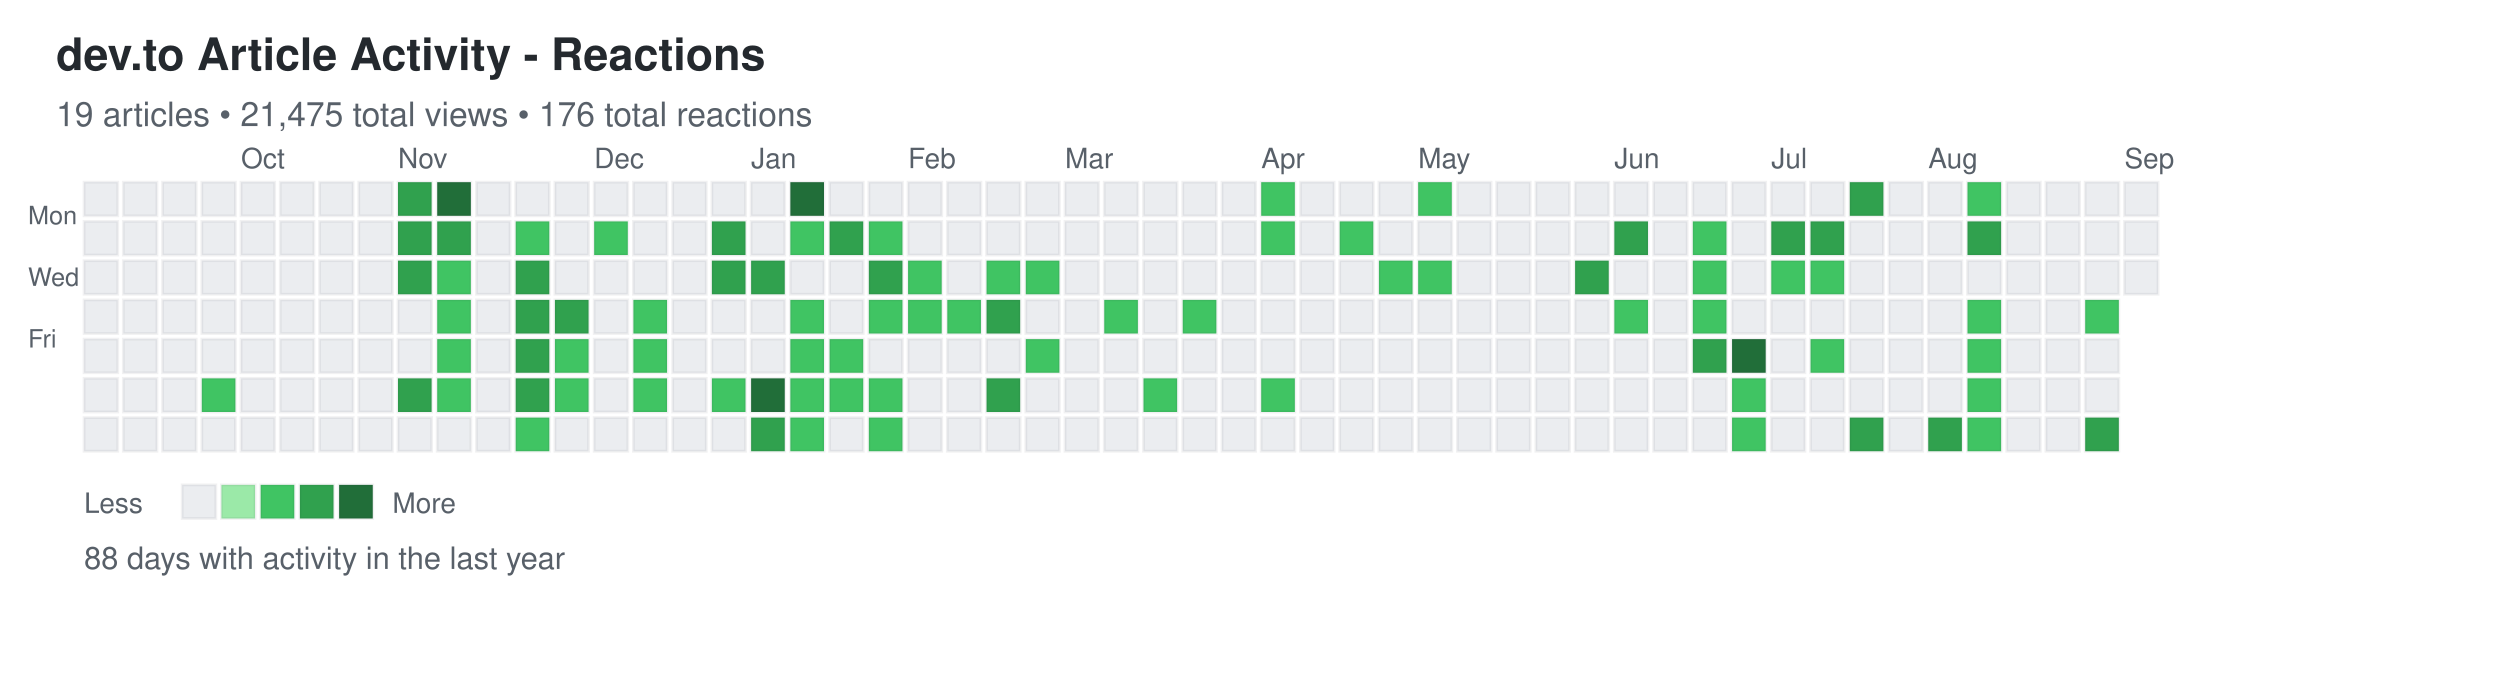
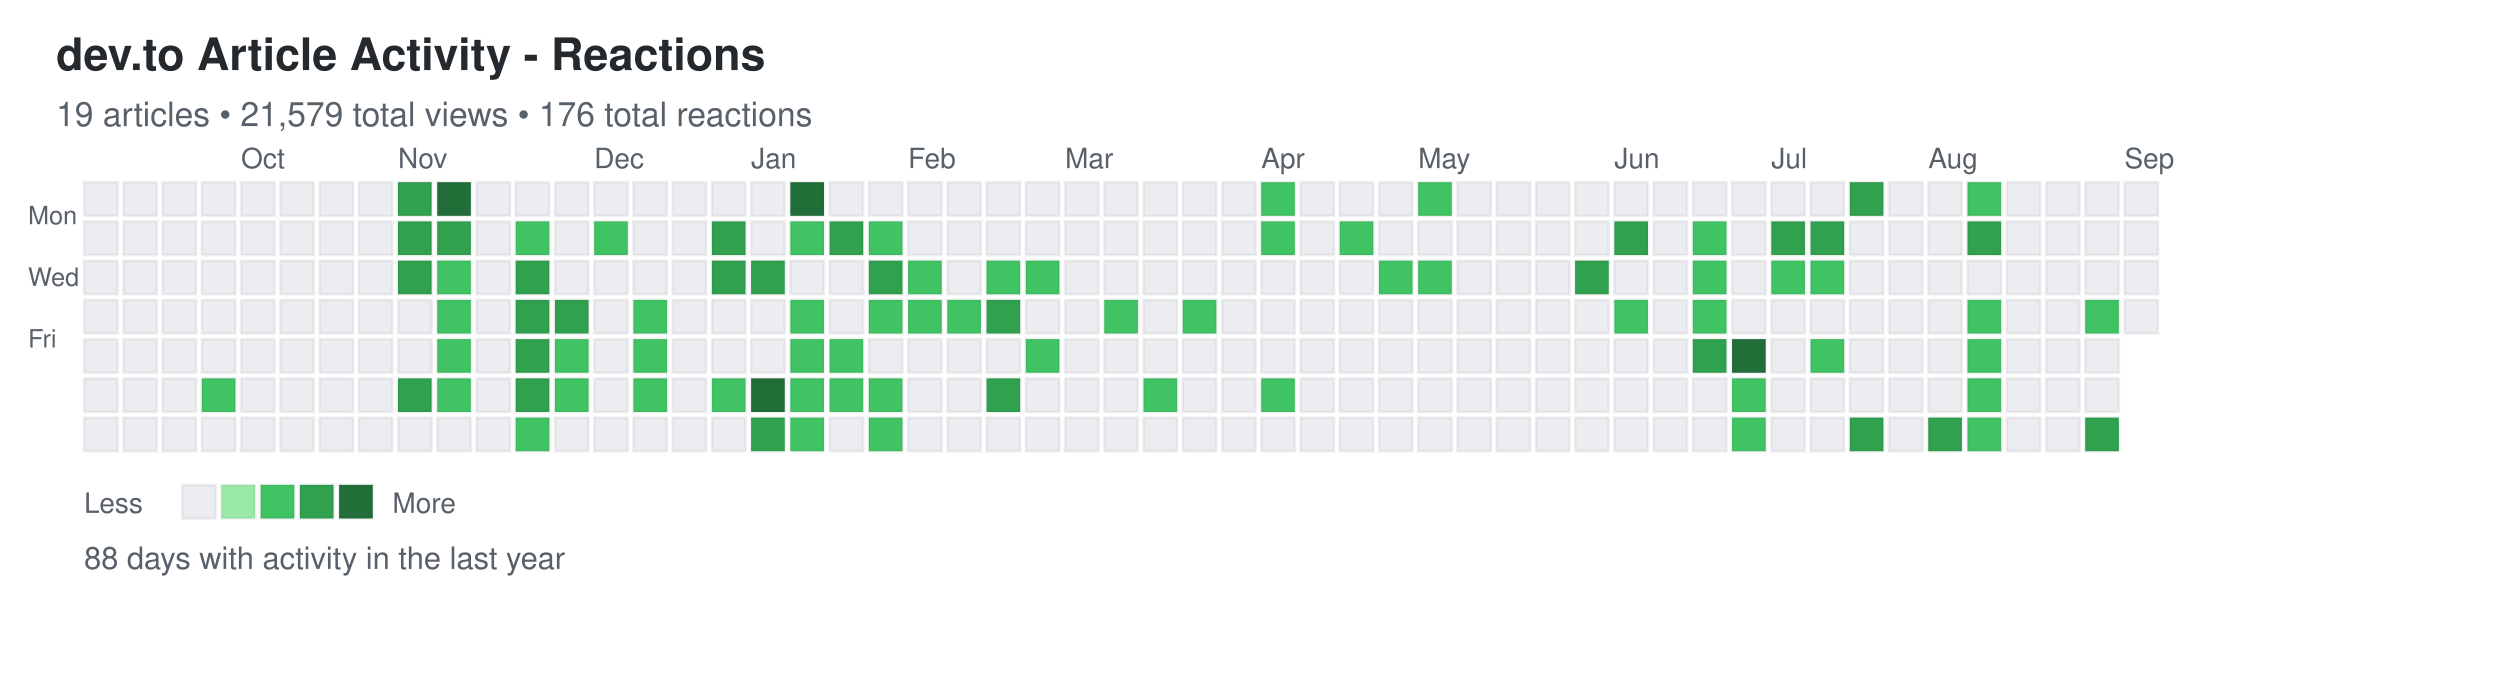
<svg xmlns="http://www.w3.org/2000/svg" width="892" height="248">
  <defs>
    <style>
.day { stroke: rgba(27,31,35,0.06); stroke-width: 1px; cursor: pointer; }
.day:hover { stroke: rgba(27,31,35,0.3); stroke-width: 2px; }
.month-label { font-family: -apple-system, BlinkMacSystemFont, "Segoe UI", Helvetica, Arial, sans-serif; font-size: 10px; fill: #586069; }
.day-label { font-family: -apple-system, BlinkMacSystemFont, "Segoe UI", Helvetica, Arial, sans-serif; font-size: 9px; fill: #586069; }
.title { font-family: -apple-system, BlinkMacSystemFont, "Segoe UI", Helvetica, Arial, sans-serif; font-size: 16px; font-weight: 600; fill: #24292e; }
.subtitle { font-family: -apple-system, BlinkMacSystemFont, "Segoe UI", Helvetica, Arial, sans-serif; font-size: 12px; fill: #586069; }
.stats { font-family: -apple-system, BlinkMacSystemFont, "Segoe UI", Helvetica, Arial, sans-serif; font-size: 11px; fill: #586069; }
.legend-text { font-family: -apple-system, BlinkMacSystemFont, "Segoe UI", Helvetica, Arial, sans-serif; font-size: 10px; fill: #586069; }
</style>
  </defs>
  <text x="20" y="25" class="title">dev.to Article Activity - Reactions</text>
-   <text x="20" y="45" class="subtitle">19 articles • 21,475 total views • 176 total reactions</text>
+   <text x="20" y="45" class="subtitle">19 articles • 21,579 total views • 176 total reactions</text>
  <text x="10" y="80" class="day-label">Mon</text>
  <text x="10" y="102" class="day-label">Wed</text>
  <text x="10" y="124" class="day-label">Fri</text>
  <rect x="30" y="65" width="12" height="12" fill="#ebedf0" class="day" data-date="2024-09-01" data-level="0" />
  <rect x="30" y="79" width="12" height="12" fill="#ebedf0" class="day" data-date="2024-09-02" data-level="0" />
  <rect x="30" y="93" width="12" height="12" fill="#ebedf0" class="day" data-date="2024-09-03" data-level="0" />
  <rect x="30" y="107" width="12" height="12" fill="#ebedf0" class="day" data-date="2024-09-04" data-level="0" />
  <rect x="30" y="121" width="12" height="12" fill="#ebedf0" class="day" data-date="2024-09-05" data-level="0" />
  <rect x="30" y="135" width="12" height="12" fill="#ebedf0" class="day" data-date="2024-09-06" data-level="0" />
  <rect x="30" y="149" width="12" height="12" fill="#ebedf0" class="day" data-date="2024-09-07" data-level="0" />
  <rect x="44" y="65" width="12" height="12" fill="#ebedf0" class="day" data-date="2024-09-08" data-level="0" />
  <rect x="44" y="79" width="12" height="12" fill="#ebedf0" class="day" data-date="2024-09-09" data-level="0" />
  <rect x="44" y="93" width="12" height="12" fill="#ebedf0" class="day" data-date="2024-09-10" data-level="0" />
  <rect x="44" y="107" width="12" height="12" fill="#ebedf0" class="day" data-date="2024-09-11" data-level="0" />
  <rect x="44" y="121" width="12" height="12" fill="#ebedf0" class="day" data-date="2024-09-12" data-level="0" />
  <rect x="44" y="135" width="12" height="12" fill="#ebedf0" class="day" data-date="2024-09-13" data-level="0" />
  <rect x="44" y="149" width="12" height="12" fill="#ebedf0" class="day" data-date="2024-09-14" data-level="0" />
  <rect x="58" y="65" width="12" height="12" fill="#ebedf0" class="day" data-date="2024-09-15" data-level="0" />
  <rect x="58" y="79" width="12" height="12" fill="#ebedf0" class="day" data-date="2024-09-16" data-level="0" />
  <rect x="58" y="93" width="12" height="12" fill="#ebedf0" class="day" data-date="2024-09-17" data-level="0" />
  <rect x="58" y="107" width="12" height="12" fill="#ebedf0" class="day" data-date="2024-09-18" data-level="0" />
  <rect x="58" y="121" width="12" height="12" fill="#ebedf0" class="day" data-date="2024-09-19" data-level="0" />
  <rect x="58" y="135" width="12" height="12" fill="#ebedf0" class="day" data-date="2024-09-20" data-level="0" />
  <rect x="58" y="149" width="12" height="12" fill="#ebedf0" class="day" data-date="2024-09-21" data-level="0" />
  <rect x="72" y="65" width="12" height="12" fill="#ebedf0" class="day" data-date="2024-09-22" data-level="0" />
  <rect x="72" y="79" width="12" height="12" fill="#ebedf0" class="day" data-date="2024-09-23" data-level="0" />
  <rect x="72" y="93" width="12" height="12" fill="#ebedf0" class="day" data-date="2024-09-24" data-level="0" />
  <rect x="72" y="107" width="12" height="12" fill="#ebedf0" class="day" data-date="2024-09-25" data-level="0" />
  <rect x="72" y="121" width="12" height="12" fill="#ebedf0" class="day" data-date="2024-09-26" data-level="0" />
  <rect x="72" y="135" width="12" height="12" fill="#40c463" class="day" data-date="2024-09-27" data-level="2" />
  <rect x="72" y="149" width="12" height="12" fill="#ebedf0" class="day" data-date="2024-09-28" data-level="0" />
  <rect x="86" y="65" width="12" height="12" fill="#ebedf0" class="day" data-date="2024-09-29" data-level="0" />
  <rect x="86" y="79" width="12" height="12" fill="#ebedf0" class="day" data-date="2024-09-30" data-level="0" />
  <rect x="86" y="93" width="12" height="12" fill="#ebedf0" class="day" data-date="2024-10-01" data-level="0" />
  <rect x="86" y="107" width="12" height="12" fill="#ebedf0" class="day" data-date="2024-10-02" data-level="0" />
  <rect x="86" y="121" width="12" height="12" fill="#ebedf0" class="day" data-date="2024-10-03" data-level="0" />
  <rect x="86" y="135" width="12" height="12" fill="#ebedf0" class="day" data-date="2024-10-04" data-level="0" />
  <rect x="86" y="149" width="12" height="12" fill="#ebedf0" class="day" data-date="2024-10-05" data-level="0" />
  <rect x="100" y="65" width="12" height="12" fill="#ebedf0" class="day" data-date="2024-10-06" data-level="0" />
  <rect x="100" y="79" width="12" height="12" fill="#ebedf0" class="day" data-date="2024-10-07" data-level="0" />
  <rect x="100" y="93" width="12" height="12" fill="#ebedf0" class="day" data-date="2024-10-08" data-level="0" />
  <rect x="100" y="107" width="12" height="12" fill="#ebedf0" class="day" data-date="2024-10-09" data-level="0" />
  <rect x="100" y="121" width="12" height="12" fill="#ebedf0" class="day" data-date="2024-10-10" data-level="0" />
  <rect x="100" y="135" width="12" height="12" fill="#ebedf0" class="day" data-date="2024-10-11" data-level="0" />
  <rect x="100" y="149" width="12" height="12" fill="#ebedf0" class="day" data-date="2024-10-12" data-level="0" />
  <rect x="114" y="65" width="12" height="12" fill="#ebedf0" class="day" data-date="2024-10-13" data-level="0" />
  <rect x="114" y="79" width="12" height="12" fill="#ebedf0" class="day" data-date="2024-10-14" data-level="0" />
  <rect x="114" y="93" width="12" height="12" fill="#ebedf0" class="day" data-date="2024-10-15" data-level="0" />
  <rect x="114" y="107" width="12" height="12" fill="#ebedf0" class="day" data-date="2024-10-16" data-level="0" />
  <rect x="114" y="121" width="12" height="12" fill="#ebedf0" class="day" data-date="2024-10-17" data-level="0" />
  <rect x="114" y="135" width="12" height="12" fill="#ebedf0" class="day" data-date="2024-10-18" data-level="0" />
  <rect x="114" y="149" width="12" height="12" fill="#ebedf0" class="day" data-date="2024-10-19" data-level="0" />
  <rect x="128" y="65" width="12" height="12" fill="#ebedf0" class="day" data-date="2024-10-20" data-level="0" />
  <rect x="128" y="79" width="12" height="12" fill="#ebedf0" class="day" data-date="2024-10-21" data-level="0" />
  <rect x="128" y="93" width="12" height="12" fill="#ebedf0" class="day" data-date="2024-10-22" data-level="0" />
  <rect x="128" y="107" width="12" height="12" fill="#ebedf0" class="day" data-date="2024-10-23" data-level="0" />
  <rect x="128" y="121" width="12" height="12" fill="#ebedf0" class="day" data-date="2024-10-24" data-level="0" />
  <rect x="128" y="135" width="12" height="12" fill="#ebedf0" class="day" data-date="2024-10-25" data-level="0" />
  <rect x="128" y="149" width="12" height="12" fill="#ebedf0" class="day" data-date="2024-10-26" data-level="0" />
  <rect x="142" y="65" width="12" height="12" fill="#30a14e" class="day" data-date="2024-10-27" data-level="3" />
  <rect x="142" y="79" width="12" height="12" fill="#30a14e" class="day" data-date="2024-10-28" data-level="3" />
  <rect x="142" y="93" width="12" height="12" fill="#30a14e" class="day" data-date="2024-10-29" data-level="3" />
  <rect x="142" y="107" width="12" height="12" fill="#ebedf0" class="day" data-date="2024-10-30" data-level="0" />
  <rect x="142" y="121" width="12" height="12" fill="#ebedf0" class="day" data-date="2024-10-31" data-level="0" />
  <rect x="142" y="135" width="12" height="12" fill="#30a14e" class="day" data-date="2024-11-01" data-level="3" />
  <rect x="142" y="149" width="12" height="12" fill="#ebedf0" class="day" data-date="2024-11-02" data-level="0" />
  <rect x="156" y="65" width="12" height="12" fill="#216e39" class="day" data-date="2024-11-03" data-level="4" />
  <rect x="156" y="79" width="12" height="12" fill="#30a14e" class="day" data-date="2024-11-04" data-level="3" />
  <rect x="156" y="93" width="12" height="12" fill="#40c463" class="day" data-date="2024-11-05" data-level="2" />
  <rect x="156" y="107" width="12" height="12" fill="#40c463" class="day" data-date="2024-11-06" data-level="2" />
  <rect x="156" y="121" width="12" height="12" fill="#40c463" class="day" data-date="2024-11-07" data-level="2" />
  <rect x="156" y="135" width="12" height="12" fill="#40c463" class="day" data-date="2024-11-08" data-level="2" />
  <rect x="156" y="149" width="12" height="12" fill="#ebedf0" class="day" data-date="2024-11-09" data-level="0" />
  <rect x="170" y="65" width="12" height="12" fill="#ebedf0" class="day" data-date="2024-11-10" data-level="0" />
  <rect x="170" y="79" width="12" height="12" fill="#ebedf0" class="day" data-date="2024-11-11" data-level="0" />
  <rect x="170" y="93" width="12" height="12" fill="#ebedf0" class="day" data-date="2024-11-12" data-level="0" />
  <rect x="170" y="107" width="12" height="12" fill="#ebedf0" class="day" data-date="2024-11-13" data-level="0" />
  <rect x="170" y="121" width="12" height="12" fill="#ebedf0" class="day" data-date="2024-11-14" data-level="0" />
  <rect x="170" y="135" width="12" height="12" fill="#ebedf0" class="day" data-date="2024-11-15" data-level="0" />
  <rect x="170" y="149" width="12" height="12" fill="#ebedf0" class="day" data-date="2024-11-16" data-level="0" />
  <rect x="184" y="65" width="12" height="12" fill="#ebedf0" class="day" data-date="2024-11-17" data-level="0" />
  <rect x="184" y="79" width="12" height="12" fill="#40c463" class="day" data-date="2024-11-18" data-level="2" />
  <rect x="184" y="93" width="12" height="12" fill="#30a14e" class="day" data-date="2024-11-19" data-level="3" />
  <rect x="184" y="107" width="12" height="12" fill="#30a14e" class="day" data-date="2024-11-20" data-level="3" />
  <rect x="184" y="121" width="12" height="12" fill="#30a14e" class="day" data-date="2024-11-21" data-level="3" />
  <rect x="184" y="135" width="12" height="12" fill="#30a14e" class="day" data-date="2024-11-22" data-level="3" />
  <rect x="184" y="149" width="12" height="12" fill="#40c463" class="day" data-date="2024-11-23" data-level="2" />
  <rect x="198" y="65" width="12" height="12" fill="#ebedf0" class="day" data-date="2024-11-24" data-level="0" />
  <rect x="198" y="79" width="12" height="12" fill="#ebedf0" class="day" data-date="2024-11-25" data-level="0" />
  <rect x="198" y="93" width="12" height="12" fill="#ebedf0" class="day" data-date="2024-11-26" data-level="0" />
  <rect x="198" y="107" width="12" height="12" fill="#30a14e" class="day" data-date="2024-11-27" data-level="3" />
  <rect x="198" y="121" width="12" height="12" fill="#40c463" class="day" data-date="2024-11-28" data-level="2" />
  <rect x="198" y="135" width="12" height="12" fill="#40c463" class="day" data-date="2024-11-29" data-level="2" />
  <rect x="198" y="149" width="12" height="12" fill="#ebedf0" class="day" data-date="2024-11-30" data-level="0" />
  <rect x="212" y="65" width="12" height="12" fill="#ebedf0" class="day" data-date="2024-12-01" data-level="0" />
  <rect x="212" y="79" width="12" height="12" fill="#40c463" class="day" data-date="2024-12-02" data-level="2" />
  <rect x="212" y="93" width="12" height="12" fill="#ebedf0" class="day" data-date="2024-12-03" data-level="0" />
  <rect x="212" y="107" width="12" height="12" fill="#ebedf0" class="day" data-date="2024-12-04" data-level="0" />
  <rect x="212" y="121" width="12" height="12" fill="#ebedf0" class="day" data-date="2024-12-05" data-level="0" />
  <rect x="212" y="135" width="12" height="12" fill="#ebedf0" class="day" data-date="2024-12-06" data-level="0" />
  <rect x="212" y="149" width="12" height="12" fill="#ebedf0" class="day" data-date="2024-12-07" data-level="0" />
  <rect x="226" y="65" width="12" height="12" fill="#ebedf0" class="day" data-date="2024-12-08" data-level="0" />
  <rect x="226" y="79" width="12" height="12" fill="#ebedf0" class="day" data-date="2024-12-09" data-level="0" />
  <rect x="226" y="93" width="12" height="12" fill="#ebedf0" class="day" data-date="2024-12-10" data-level="0" />
  <rect x="226" y="107" width="12" height="12" fill="#40c463" class="day" data-date="2024-12-11" data-level="2" />
  <rect x="226" y="121" width="12" height="12" fill="#40c463" class="day" data-date="2024-12-12" data-level="2" />
  <rect x="226" y="135" width="12" height="12" fill="#40c463" class="day" data-date="2024-12-13" data-level="2" />
  <rect x="226" y="149" width="12" height="12" fill="#ebedf0" class="day" data-date="2024-12-14" data-level="0" />
  <rect x="240" y="65" width="12" height="12" fill="#ebedf0" class="day" data-date="2024-12-15" data-level="0" />
  <rect x="240" y="79" width="12" height="12" fill="#ebedf0" class="day" data-date="2024-12-16" data-level="0" />
  <rect x="240" y="93" width="12" height="12" fill="#ebedf0" class="day" data-date="2024-12-17" data-level="0" />
  <rect x="240" y="107" width="12" height="12" fill="#ebedf0" class="day" data-date="2024-12-18" data-level="0" />
  <rect x="240" y="121" width="12" height="12" fill="#ebedf0" class="day" data-date="2024-12-19" data-level="0" />
  <rect x="240" y="135" width="12" height="12" fill="#ebedf0" class="day" data-date="2024-12-20" data-level="0" />
  <rect x="240" y="149" width="12" height="12" fill="#ebedf0" class="day" data-date="2024-12-21" data-level="0" />
  <rect x="254" y="65" width="12" height="12" fill="#ebedf0" class="day" data-date="2024-12-22" data-level="0" />
  <rect x="254" y="79" width="12" height="12" fill="#30a14e" class="day" data-date="2024-12-23" data-level="3" />
  <rect x="254" y="93" width="12" height="12" fill="#30a14e" class="day" data-date="2024-12-24" data-level="3" />
  <rect x="254" y="107" width="12" height="12" fill="#ebedf0" class="day" data-date="2024-12-25" data-level="0" />
  <rect x="254" y="121" width="12" height="12" fill="#ebedf0" class="day" data-date="2024-12-26" data-level="0" />
  <rect x="254" y="135" width="12" height="12" fill="#40c463" class="day" data-date="2024-12-27" data-level="2" />
  <rect x="254" y="149" width="12" height="12" fill="#ebedf0" class="day" data-date="2024-12-28" data-level="0" />
  <rect x="268" y="65" width="12" height="12" fill="#ebedf0" class="day" data-date="2024-12-29" data-level="0" />
  <rect x="268" y="79" width="12" height="12" fill="#ebedf0" class="day" data-date="2024-12-30" data-level="0" />
  <rect x="268" y="93" width="12" height="12" fill="#30a14e" class="day" data-date="2024-12-31" data-level="3" />
  <rect x="268" y="107" width="12" height="12" fill="#ebedf0" class="day" data-date="2025-01-01" data-level="0" />
  <rect x="268" y="121" width="12" height="12" fill="#ebedf0" class="day" data-date="2025-01-02" data-level="0" />
  <rect x="268" y="135" width="12" height="12" fill="#216e39" class="day" data-date="2025-01-03" data-level="4" />
  <rect x="268" y="149" width="12" height="12" fill="#30a14e" class="day" data-date="2025-01-04" data-level="3" />
  <rect x="282" y="65" width="12" height="12" fill="#216e39" class="day" data-date="2025-01-05" data-level="4" />
  <rect x="282" y="79" width="12" height="12" fill="#40c463" class="day" data-date="2025-01-06" data-level="2" />
  <rect x="282" y="93" width="12" height="12" fill="#ebedf0" class="day" data-date="2025-01-07" data-level="0" />
  <rect x="282" y="107" width="12" height="12" fill="#40c463" class="day" data-date="2025-01-08" data-level="2" />
  <rect x="282" y="121" width="12" height="12" fill="#40c463" class="day" data-date="2025-01-09" data-level="2" />
  <rect x="282" y="135" width="12" height="12" fill="#40c463" class="day" data-date="2025-01-10" data-level="2" />
  <rect x="282" y="149" width="12" height="12" fill="#40c463" class="day" data-date="2025-01-11" data-level="2" />
  <rect x="296" y="65" width="12" height="12" fill="#ebedf0" class="day" data-date="2025-01-12" data-level="0" />
  <rect x="296" y="79" width="12" height="12" fill="#30a14e" class="day" data-date="2025-01-13" data-level="3" />
  <rect x="296" y="93" width="12" height="12" fill="#ebedf0" class="day" data-date="2025-01-14" data-level="0" />
  <rect x="296" y="107" width="12" height="12" fill="#ebedf0" class="day" data-date="2025-01-15" data-level="0" />
  <rect x="296" y="121" width="12" height="12" fill="#40c463" class="day" data-date="2025-01-16" data-level="2" />
  <rect x="296" y="135" width="12" height="12" fill="#40c463" class="day" data-date="2025-01-17" data-level="2" />
  <rect x="296" y="149" width="12" height="12" fill="#ebedf0" class="day" data-date="2025-01-18" data-level="0" />
  <rect x="310" y="65" width="12" height="12" fill="#ebedf0" class="day" data-date="2025-01-19" data-level="0" />
  <rect x="310" y="79" width="12" height="12" fill="#40c463" class="day" data-date="2025-01-20" data-level="2" />
  <rect x="310" y="93" width="12" height="12" fill="#30a14e" class="day" data-date="2025-01-21" data-level="3" />
  <rect x="310" y="107" width="12" height="12" fill="#40c463" class="day" data-date="2025-01-22" data-level="2" />
  <rect x="310" y="121" width="12" height="12" fill="#ebedf0" class="day" data-date="2025-01-23" data-level="0" />
  <rect x="310" y="135" width="12" height="12" fill="#40c463" class="day" data-date="2025-01-24" data-level="2" />
  <rect x="310" y="149" width="12" height="12" fill="#40c463" class="day" data-date="2025-01-25" data-level="2" />
  <rect x="324" y="65" width="12" height="12" fill="#ebedf0" class="day" data-date="2025-01-26" data-level="0" />
  <rect x="324" y="79" width="12" height="12" fill="#ebedf0" class="day" data-date="2025-01-27" data-level="0" />
  <rect x="324" y="93" width="12" height="12" fill="#40c463" class="day" data-date="2025-01-28" data-level="2" />
  <rect x="324" y="107" width="12" height="12" fill="#40c463" class="day" data-date="2025-01-29" data-level="2" />
  <rect x="324" y="121" width="12" height="12" fill="#ebedf0" class="day" data-date="2025-01-30" data-level="0" />
  <rect x="324" y="135" width="12" height="12" fill="#ebedf0" class="day" data-date="2025-01-31" data-level="0" />
  <rect x="324" y="149" width="12" height="12" fill="#ebedf0" class="day" data-date="2025-02-01" data-level="0" />
  <rect x="338" y="65" width="12" height="12" fill="#ebedf0" class="day" data-date="2025-02-02" data-level="0" />
  <rect x="338" y="79" width="12" height="12" fill="#ebedf0" class="day" data-date="2025-02-03" data-level="0" />
  <rect x="338" y="93" width="12" height="12" fill="#ebedf0" class="day" data-date="2025-02-04" data-level="0" />
  <rect x="338" y="107" width="12" height="12" fill="#40c463" class="day" data-date="2025-02-05" data-level="2" />
  <rect x="338" y="121" width="12" height="12" fill="#ebedf0" class="day" data-date="2025-02-06" data-level="0" />
  <rect x="338" y="135" width="12" height="12" fill="#ebedf0" class="day" data-date="2025-02-07" data-level="0" />
  <rect x="338" y="149" width="12" height="12" fill="#ebedf0" class="day" data-date="2025-02-08" data-level="0" />
  <rect x="352" y="65" width="12" height="12" fill="#ebedf0" class="day" data-date="2025-02-09" data-level="0" />
  <rect x="352" y="79" width="12" height="12" fill="#ebedf0" class="day" data-date="2025-02-10" data-level="0" />
  <rect x="352" y="93" width="12" height="12" fill="#40c463" class="day" data-date="2025-02-11" data-level="2" />
  <rect x="352" y="107" width="12" height="12" fill="#30a14e" class="day" data-date="2025-02-12" data-level="3" />
  <rect x="352" y="121" width="12" height="12" fill="#ebedf0" class="day" data-date="2025-02-13" data-level="0" />
  <rect x="352" y="135" width="12" height="12" fill="#30a14e" class="day" data-date="2025-02-14" data-level="3" />
  <rect x="352" y="149" width="12" height="12" fill="#ebedf0" class="day" data-date="2025-02-15" data-level="0" />
  <rect x="366" y="65" width="12" height="12" fill="#ebedf0" class="day" data-date="2025-02-16" data-level="0" />
  <rect x="366" y="79" width="12" height="12" fill="#ebedf0" class="day" data-date="2025-02-17" data-level="0" />
  <rect x="366" y="93" width="12" height="12" fill="#40c463" class="day" data-date="2025-02-18" data-level="2" />
  <rect x="366" y="107" width="12" height="12" fill="#ebedf0" class="day" data-date="2025-02-19" data-level="0" />
  <rect x="366" y="121" width="12" height="12" fill="#40c463" class="day" data-date="2025-02-20" data-level="2" />
  <rect x="366" y="135" width="12" height="12" fill="#ebedf0" class="day" data-date="2025-02-21" data-level="0" />
  <rect x="366" y="149" width="12" height="12" fill="#ebedf0" class="day" data-date="2025-02-22" data-level="0" />
  <rect x="380" y="65" width="12" height="12" fill="#ebedf0" class="day" data-date="2025-02-23" data-level="0" />
  <rect x="380" y="79" width="12" height="12" fill="#ebedf0" class="day" data-date="2025-02-24" data-level="0" />
  <rect x="380" y="93" width="12" height="12" fill="#ebedf0" class="day" data-date="2025-02-25" data-level="0" />
  <rect x="380" y="107" width="12" height="12" fill="#ebedf0" class="day" data-date="2025-02-26" data-level="0" />
  <rect x="380" y="121" width="12" height="12" fill="#ebedf0" class="day" data-date="2025-02-27" data-level="0" />
  <rect x="380" y="135" width="12" height="12" fill="#ebedf0" class="day" data-date="2025-02-28" data-level="0" />
  <rect x="380" y="149" width="12" height="12" fill="#ebedf0" class="day" data-date="2025-03-01" data-level="0" />
  <rect x="394" y="65" width="12" height="12" fill="#ebedf0" class="day" data-date="2025-03-02" data-level="0" />
  <rect x="394" y="79" width="12" height="12" fill="#ebedf0" class="day" data-date="2025-03-03" data-level="0" />
  <rect x="394" y="93" width="12" height="12" fill="#ebedf0" class="day" data-date="2025-03-04" data-level="0" />
  <rect x="394" y="107" width="12" height="12" fill="#40c463" class="day" data-date="2025-03-05" data-level="2" />
  <rect x="394" y="121" width="12" height="12" fill="#ebedf0" class="day" data-date="2025-03-06" data-level="0" />
  <rect x="394" y="135" width="12" height="12" fill="#ebedf0" class="day" data-date="2025-03-07" data-level="0" />
  <rect x="394" y="149" width="12" height="12" fill="#ebedf0" class="day" data-date="2025-03-08" data-level="0" />
  <rect x="408" y="65" width="12" height="12" fill="#ebedf0" class="day" data-date="2025-03-09" data-level="0" />
  <rect x="408" y="79" width="12" height="12" fill="#ebedf0" class="day" data-date="2025-03-10" data-level="0" />
  <rect x="408" y="93" width="12" height="12" fill="#ebedf0" class="day" data-date="2025-03-11" data-level="0" />
  <rect x="408" y="107" width="12" height="12" fill="#ebedf0" class="day" data-date="2025-03-12" data-level="0" />
  <rect x="408" y="121" width="12" height="12" fill="#ebedf0" class="day" data-date="2025-03-13" data-level="0" />
  <rect x="408" y="135" width="12" height="12" fill="#40c463" class="day" data-date="2025-03-14" data-level="2" />
  <rect x="408" y="149" width="12" height="12" fill="#ebedf0" class="day" data-date="2025-03-15" data-level="0" />
  <rect x="422" y="65" width="12" height="12" fill="#ebedf0" class="day" data-date="2025-03-16" data-level="0" />
  <rect x="422" y="79" width="12" height="12" fill="#ebedf0" class="day" data-date="2025-03-17" data-level="0" />
  <rect x="422" y="93" width="12" height="12" fill="#ebedf0" class="day" data-date="2025-03-18" data-level="0" />
  <rect x="422" y="107" width="12" height="12" fill="#40c463" class="day" data-date="2025-03-19" data-level="2" />
  <rect x="422" y="121" width="12" height="12" fill="#ebedf0" class="day" data-date="2025-03-20" data-level="0" />
  <rect x="422" y="135" width="12" height="12" fill="#ebedf0" class="day" data-date="2025-03-21" data-level="0" />
  <rect x="422" y="149" width="12" height="12" fill="#ebedf0" class="day" data-date="2025-03-22" data-level="0" />
  <rect x="436" y="65" width="12" height="12" fill="#ebedf0" class="day" data-date="2025-03-23" data-level="0" />
  <rect x="436" y="79" width="12" height="12" fill="#ebedf0" class="day" data-date="2025-03-24" data-level="0" />
  <rect x="436" y="93" width="12" height="12" fill="#ebedf0" class="day" data-date="2025-03-25" data-level="0" />
  <rect x="436" y="107" width="12" height="12" fill="#ebedf0" class="day" data-date="2025-03-26" data-level="0" />
  <rect x="436" y="121" width="12" height="12" fill="#ebedf0" class="day" data-date="2025-03-27" data-level="0" />
  <rect x="436" y="135" width="12" height="12" fill="#ebedf0" class="day" data-date="2025-03-28" data-level="0" />
  <rect x="436" y="149" width="12" height="12" fill="#ebedf0" class="day" data-date="2025-03-29" data-level="0" />
  <rect x="450" y="65" width="12" height="12" fill="#40c463" class="day" data-date="2025-03-30" data-level="2" />
  <rect x="450" y="79" width="12" height="12" fill="#40c463" class="day" data-date="2025-03-31" data-level="2" />
  <rect x="450" y="93" width="12" height="12" fill="#ebedf0" class="day" data-date="2025-04-01" data-level="0" />
  <rect x="450" y="107" width="12" height="12" fill="#ebedf0" class="day" data-date="2025-04-02" data-level="0" />
  <rect x="450" y="121" width="12" height="12" fill="#ebedf0" class="day" data-date="2025-04-03" data-level="0" />
  <rect x="450" y="135" width="12" height="12" fill="#40c463" class="day" data-date="2025-04-04" data-level="2" />
  <rect x="450" y="149" width="12" height="12" fill="#ebedf0" class="day" data-date="2025-04-05" data-level="0" />
  <rect x="464" y="65" width="12" height="12" fill="#ebedf0" class="day" data-date="2025-04-06" data-level="0" />
  <rect x="464" y="79" width="12" height="12" fill="#ebedf0" class="day" data-date="2025-04-07" data-level="0" />
  <rect x="464" y="93" width="12" height="12" fill="#ebedf0" class="day" data-date="2025-04-08" data-level="0" />
  <rect x="464" y="107" width="12" height="12" fill="#ebedf0" class="day" data-date="2025-04-09" data-level="0" />
  <rect x="464" y="121" width="12" height="12" fill="#ebedf0" class="day" data-date="2025-04-10" data-level="0" />
  <rect x="464" y="135" width="12" height="12" fill="#ebedf0" class="day" data-date="2025-04-11" data-level="0" />
  <rect x="464" y="149" width="12" height="12" fill="#ebedf0" class="day" data-date="2025-04-12" data-level="0" />
  <rect x="478" y="65" width="12" height="12" fill="#ebedf0" class="day" data-date="2025-04-13" data-level="0" />
  <rect x="478" y="79" width="12" height="12" fill="#40c463" class="day" data-date="2025-04-14" data-level="2" />
  <rect x="478" y="93" width="12" height="12" fill="#ebedf0" class="day" data-date="2025-04-15" data-level="0" />
  <rect x="478" y="107" width="12" height="12" fill="#ebedf0" class="day" data-date="2025-04-16" data-level="0" />
  <rect x="478" y="121" width="12" height="12" fill="#ebedf0" class="day" data-date="2025-04-17" data-level="0" />
  <rect x="478" y="135" width="12" height="12" fill="#ebedf0" class="day" data-date="2025-04-18" data-level="0" />
  <rect x="478" y="149" width="12" height="12" fill="#ebedf0" class="day" data-date="2025-04-19" data-level="0" />
  <rect x="492" y="65" width="12" height="12" fill="#ebedf0" class="day" data-date="2025-04-20" data-level="0" />
  <rect x="492" y="79" width="12" height="12" fill="#ebedf0" class="day" data-date="2025-04-21" data-level="0" />
  <rect x="492" y="93" width="12" height="12" fill="#40c463" class="day" data-date="2025-04-22" data-level="2" />
  <rect x="492" y="107" width="12" height="12" fill="#ebedf0" class="day" data-date="2025-04-23" data-level="0" />
  <rect x="492" y="121" width="12" height="12" fill="#ebedf0" class="day" data-date="2025-04-24" data-level="0" />
  <rect x="492" y="135" width="12" height="12" fill="#ebedf0" class="day" data-date="2025-04-25" data-level="0" />
  <rect x="492" y="149" width="12" height="12" fill="#ebedf0" class="day" data-date="2025-04-26" data-level="0" />
  <rect x="506" y="65" width="12" height="12" fill="#40c463" class="day" data-date="2025-04-27" data-level="2" />
  <rect x="506" y="79" width="12" height="12" fill="#ebedf0" class="day" data-date="2025-04-28" data-level="0" />
  <rect x="506" y="93" width="12" height="12" fill="#40c463" class="day" data-date="2025-04-29" data-level="2" />
  <rect x="506" y="107" width="12" height="12" fill="#ebedf0" class="day" data-date="2025-04-30" data-level="0" />
  <rect x="506" y="121" width="12" height="12" fill="#ebedf0" class="day" data-date="2025-05-01" data-level="0" />
  <rect x="506" y="135" width="12" height="12" fill="#ebedf0" class="day" data-date="2025-05-02" data-level="0" />
  <rect x="506" y="149" width="12" height="12" fill="#ebedf0" class="day" data-date="2025-05-03" data-level="0" />
  <rect x="520" y="65" width="12" height="12" fill="#ebedf0" class="day" data-date="2025-05-04" data-level="0" />
  <rect x="520" y="79" width="12" height="12" fill="#ebedf0" class="day" data-date="2025-05-05" data-level="0" />
  <rect x="520" y="93" width="12" height="12" fill="#ebedf0" class="day" data-date="2025-05-06" data-level="0" />
  <rect x="520" y="107" width="12" height="12" fill="#ebedf0" class="day" data-date="2025-05-07" data-level="0" />
  <rect x="520" y="121" width="12" height="12" fill="#ebedf0" class="day" data-date="2025-05-08" data-level="0" />
  <rect x="520" y="135" width="12" height="12" fill="#ebedf0" class="day" data-date="2025-05-09" data-level="0" />
  <rect x="520" y="149" width="12" height="12" fill="#ebedf0" class="day" data-date="2025-05-10" data-level="0" />
  <rect x="534" y="65" width="12" height="12" fill="#ebedf0" class="day" data-date="2025-05-11" data-level="0" />
  <rect x="534" y="79" width="12" height="12" fill="#ebedf0" class="day" data-date="2025-05-12" data-level="0" />
  <rect x="534" y="93" width="12" height="12" fill="#ebedf0" class="day" data-date="2025-05-13" data-level="0" />
  <rect x="534" y="107" width="12" height="12" fill="#ebedf0" class="day" data-date="2025-05-14" data-level="0" />
  <rect x="534" y="121" width="12" height="12" fill="#ebedf0" class="day" data-date="2025-05-15" data-level="0" />
  <rect x="534" y="135" width="12" height="12" fill="#ebedf0" class="day" data-date="2025-05-16" data-level="0" />
  <rect x="534" y="149" width="12" height="12" fill="#ebedf0" class="day" data-date="2025-05-17" data-level="0" />
  <rect x="548" y="65" width="12" height="12" fill="#ebedf0" class="day" data-date="2025-05-18" data-level="0" />
  <rect x="548" y="79" width="12" height="12" fill="#ebedf0" class="day" data-date="2025-05-19" data-level="0" />
  <rect x="548" y="93" width="12" height="12" fill="#ebedf0" class="day" data-date="2025-05-20" data-level="0" />
  <rect x="548" y="107" width="12" height="12" fill="#ebedf0" class="day" data-date="2025-05-21" data-level="0" />
  <rect x="548" y="121" width="12" height="12" fill="#ebedf0" class="day" data-date="2025-05-22" data-level="0" />
  <rect x="548" y="135" width="12" height="12" fill="#ebedf0" class="day" data-date="2025-05-23" data-level="0" />
  <rect x="548" y="149" width="12" height="12" fill="#ebedf0" class="day" data-date="2025-05-24" data-level="0" />
  <rect x="562" y="65" width="12" height="12" fill="#ebedf0" class="day" data-date="2025-05-25" data-level="0" />
  <rect x="562" y="79" width="12" height="12" fill="#ebedf0" class="day" data-date="2025-05-26" data-level="0" />
  <rect x="562" y="93" width="12" height="12" fill="#30a14e" class="day" data-date="2025-05-27" data-level="3" />
  <rect x="562" y="107" width="12" height="12" fill="#ebedf0" class="day" data-date="2025-05-28" data-level="0" />
  <rect x="562" y="121" width="12" height="12" fill="#ebedf0" class="day" data-date="2025-05-29" data-level="0" />
  <rect x="562" y="135" width="12" height="12" fill="#ebedf0" class="day" data-date="2025-05-30" data-level="0" />
  <rect x="562" y="149" width="12" height="12" fill="#ebedf0" class="day" data-date="2025-05-31" data-level="0" />
  <rect x="576" y="65" width="12" height="12" fill="#ebedf0" class="day" data-date="2025-06-01" data-level="0" />
  <rect x="576" y="79" width="12" height="12" fill="#30a14e" class="day" data-date="2025-06-02" data-level="3" />
  <rect x="576" y="93" width="12" height="12" fill="#ebedf0" class="day" data-date="2025-06-03" data-level="0" />
  <rect x="576" y="107" width="12" height="12" fill="#40c463" class="day" data-date="2025-06-04" data-level="2" />
  <rect x="576" y="121" width="12" height="12" fill="#ebedf0" class="day" data-date="2025-06-05" data-level="0" />
  <rect x="576" y="135" width="12" height="12" fill="#ebedf0" class="day" data-date="2025-06-06" data-level="0" />
  <rect x="576" y="149" width="12" height="12" fill="#ebedf0" class="day" data-date="2025-06-07" data-level="0" />
  <rect x="590" y="65" width="12" height="12" fill="#ebedf0" class="day" data-date="2025-06-08" data-level="0" />
  <rect x="590" y="79" width="12" height="12" fill="#ebedf0" class="day" data-date="2025-06-09" data-level="0" />
  <rect x="590" y="93" width="12" height="12" fill="#ebedf0" class="day" data-date="2025-06-10" data-level="0" />
  <rect x="590" y="107" width="12" height="12" fill="#ebedf0" class="day" data-date="2025-06-11" data-level="0" />
  <rect x="590" y="121" width="12" height="12" fill="#ebedf0" class="day" data-date="2025-06-12" data-level="0" />
  <rect x="590" y="135" width="12" height="12" fill="#ebedf0" class="day" data-date="2025-06-13" data-level="0" />
  <rect x="590" y="149" width="12" height="12" fill="#ebedf0" class="day" data-date="2025-06-14" data-level="0" />
  <rect x="604" y="65" width="12" height="12" fill="#ebedf0" class="day" data-date="2025-06-15" data-level="0" />
  <rect x="604" y="79" width="12" height="12" fill="#40c463" class="day" data-date="2025-06-16" data-level="2" />
  <rect x="604" y="93" width="12" height="12" fill="#40c463" class="day" data-date="2025-06-17" data-level="2" />
  <rect x="604" y="107" width="12" height="12" fill="#40c463" class="day" data-date="2025-06-18" data-level="2" />
  <rect x="604" y="121" width="12" height="12" fill="#30a14e" class="day" data-date="2025-06-19" data-level="3" />
  <rect x="604" y="135" width="12" height="12" fill="#ebedf0" class="day" data-date="2025-06-20" data-level="0" />
  <rect x="604" y="149" width="12" height="12" fill="#ebedf0" class="day" data-date="2025-06-21" data-level="0" />
  <rect x="618" y="65" width="12" height="12" fill="#ebedf0" class="day" data-date="2025-06-22" data-level="0" />
  <rect x="618" y="79" width="12" height="12" fill="#ebedf0" class="day" data-date="2025-06-23" data-level="0" />
  <rect x="618" y="93" width="12" height="12" fill="#ebedf0" class="day" data-date="2025-06-24" data-level="0" />
  <rect x="618" y="107" width="12" height="12" fill="#ebedf0" class="day" data-date="2025-06-25" data-level="0" />
  <rect x="618" y="121" width="12" height="12" fill="#216e39" class="day" data-date="2025-06-26" data-level="4" />
  <rect x="618" y="135" width="12" height="12" fill="#40c463" class="day" data-date="2025-06-27" data-level="2" />
  <rect x="618" y="149" width="12" height="12" fill="#40c463" class="day" data-date="2025-06-28" data-level="2" />
  <rect x="632" y="65" width="12" height="12" fill="#ebedf0" class="day" data-date="2025-06-29" data-level="0" />
  <rect x="632" y="79" width="12" height="12" fill="#30a14e" class="day" data-date="2025-06-30" data-level="3" />
  <rect x="632" y="93" width="12" height="12" fill="#40c463" class="day" data-date="2025-07-01" data-level="2" />
  <rect x="632" y="107" width="12" height="12" fill="#ebedf0" class="day" data-date="2025-07-02" data-level="0" />
  <rect x="632" y="121" width="12" height="12" fill="#ebedf0" class="day" data-date="2025-07-03" data-level="0" />
  <rect x="632" y="135" width="12" height="12" fill="#ebedf0" class="day" data-date="2025-07-04" data-level="0" />
  <rect x="632" y="149" width="12" height="12" fill="#ebedf0" class="day" data-date="2025-07-05" data-level="0" />
  <rect x="646" y="65" width="12" height="12" fill="#ebedf0" class="day" data-date="2025-07-06" data-level="0" />
  <rect x="646" y="79" width="12" height="12" fill="#30a14e" class="day" data-date="2025-07-07" data-level="3" />
  <rect x="646" y="93" width="12" height="12" fill="#40c463" class="day" data-date="2025-07-08" data-level="2" />
  <rect x="646" y="107" width="12" height="12" fill="#ebedf0" class="day" data-date="2025-07-09" data-level="0" />
  <rect x="646" y="121" width="12" height="12" fill="#40c463" class="day" data-date="2025-07-10" data-level="2" />
  <rect x="646" y="135" width="12" height="12" fill="#ebedf0" class="day" data-date="2025-07-11" data-level="0" />
  <rect x="646" y="149" width="12" height="12" fill="#ebedf0" class="day" data-date="2025-07-12" data-level="0" />
  <rect x="660" y="65" width="12" height="12" fill="#30a14e" class="day" data-date="2025-07-13" data-level="3" />
  <rect x="660" y="79" width="12" height="12" fill="#ebedf0" class="day" data-date="2025-07-14" data-level="0" />
  <rect x="660" y="93" width="12" height="12" fill="#ebedf0" class="day" data-date="2025-07-15" data-level="0" />
  <rect x="660" y="107" width="12" height="12" fill="#ebedf0" class="day" data-date="2025-07-16" data-level="0" />
  <rect x="660" y="121" width="12" height="12" fill="#ebedf0" class="day" data-date="2025-07-17" data-level="0" />
  <rect x="660" y="135" width="12" height="12" fill="#ebedf0" class="day" data-date="2025-07-18" data-level="0" />
  <rect x="660" y="149" width="12" height="12" fill="#30a14e" class="day" data-date="2025-07-19" data-level="3" />
  <rect x="674" y="65" width="12" height="12" fill="#ebedf0" class="day" data-date="2025-07-20" data-level="0" />
  <rect x="674" y="79" width="12" height="12" fill="#ebedf0" class="day" data-date="2025-07-21" data-level="0" />
  <rect x="674" y="93" width="12" height="12" fill="#ebedf0" class="day" data-date="2025-07-22" data-level="0" />
  <rect x="674" y="107" width="12" height="12" fill="#ebedf0" class="day" data-date="2025-07-23" data-level="0" />
  <rect x="674" y="121" width="12" height="12" fill="#ebedf0" class="day" data-date="2025-07-24" data-level="0" />
  <rect x="674" y="135" width="12" height="12" fill="#ebedf0" class="day" data-date="2025-07-25" data-level="0" />
  <rect x="674" y="149" width="12" height="12" fill="#ebedf0" class="day" data-date="2025-07-26" data-level="0" />
  <rect x="688" y="65" width="12" height="12" fill="#ebedf0" class="day" data-date="2025-07-27" data-level="0" />
  <rect x="688" y="79" width="12" height="12" fill="#ebedf0" class="day" data-date="2025-07-28" data-level="0" />
  <rect x="688" y="93" width="12" height="12" fill="#ebedf0" class="day" data-date="2025-07-29" data-level="0" />
  <rect x="688" y="107" width="12" height="12" fill="#ebedf0" class="day" data-date="2025-07-30" data-level="0" />
  <rect x="688" y="121" width="12" height="12" fill="#ebedf0" class="day" data-date="2025-07-31" data-level="0" />
  <rect x="688" y="135" width="12" height="12" fill="#ebedf0" class="day" data-date="2025-08-01" data-level="0" />
  <rect x="688" y="149" width="12" height="12" fill="#30a14e" class="day" data-date="2025-08-02" data-level="3" />
  <rect x="702" y="65" width="12" height="12" fill="#40c463" class="day" data-date="2025-08-03" data-level="2" />
  <rect x="702" y="79" width="12" height="12" fill="#30a14e" class="day" data-date="2025-08-04" data-level="3" />
  <rect x="702" y="93" width="12" height="12" fill="#ebedf0" class="day" data-date="2025-08-05" data-level="0" />
  <rect x="702" y="107" width="12" height="12" fill="#40c463" class="day" data-date="2025-08-06" data-level="2" />
  <rect x="702" y="121" width="12" height="12" fill="#40c463" class="day" data-date="2025-08-07" data-level="2" />
  <rect x="702" y="135" width="12" height="12" fill="#40c463" class="day" data-date="2025-08-08" data-level="2" />
  <rect x="702" y="149" width="12" height="12" fill="#40c463" class="day" data-date="2025-08-09" data-level="2" />
  <rect x="716" y="65" width="12" height="12" fill="#ebedf0" class="day" data-date="2025-08-10" data-level="0" />
  <rect x="716" y="79" width="12" height="12" fill="#ebedf0" class="day" data-date="2025-08-11" data-level="0" />
  <rect x="716" y="93" width="12" height="12" fill="#ebedf0" class="day" data-date="2025-08-12" data-level="0" />
  <rect x="716" y="107" width="12" height="12" fill="#ebedf0" class="day" data-date="2025-08-13" data-level="0" />
  <rect x="716" y="121" width="12" height="12" fill="#ebedf0" class="day" data-date="2025-08-14" data-level="0" />
  <rect x="716" y="135" width="12" height="12" fill="#ebedf0" class="day" data-date="2025-08-15" data-level="0" />
  <rect x="716" y="149" width="12" height="12" fill="#ebedf0" class="day" data-date="2025-08-16" data-level="0" />
  <rect x="730" y="65" width="12" height="12" fill="#ebedf0" class="day" data-date="2025-08-17" data-level="0" />
  <rect x="730" y="79" width="12" height="12" fill="#ebedf0" class="day" data-date="2025-08-18" data-level="0" />
  <rect x="730" y="93" width="12" height="12" fill="#ebedf0" class="day" data-date="2025-08-19" data-level="0" />
  <rect x="730" y="107" width="12" height="12" fill="#ebedf0" class="day" data-date="2025-08-20" data-level="0" />
  <rect x="730" y="121" width="12" height="12" fill="#ebedf0" class="day" data-date="2025-08-21" data-level="0" />
  <rect x="730" y="135" width="12" height="12" fill="#ebedf0" class="day" data-date="2025-08-22" data-level="0" />
  <rect x="730" y="149" width="12" height="12" fill="#ebedf0" class="day" data-date="2025-08-23" data-level="0" />
  <rect x="744" y="65" width="12" height="12" fill="#ebedf0" class="day" data-date="2025-08-24" data-level="0" />
  <rect x="744" y="79" width="12" height="12" fill="#ebedf0" class="day" data-date="2025-08-25" data-level="0" />
  <rect x="744" y="93" width="12" height="12" fill="#ebedf0" class="day" data-date="2025-08-26" data-level="0" />
  <rect x="744" y="107" width="12" height="12" fill="#40c463" class="day" data-date="2025-08-27" data-level="2" />
  <rect x="744" y="121" width="12" height="12" fill="#ebedf0" class="day" data-date="2025-08-28" data-level="0" />
  <rect x="744" y="135" width="12" height="12" fill="#ebedf0" class="day" data-date="2025-08-29" data-level="0" />
  <rect x="744" y="149" width="12" height="12" fill="#30a14e" class="day" data-date="2025-08-30" data-level="3" />
  <rect x="758" y="65" width="12" height="12" fill="#ebedf0" class="day" data-date="2025-08-31" data-level="0" />
  <rect x="758" y="79" width="12" height="12" fill="#ebedf0" class="day" data-date="2025-09-01" data-level="0" />
  <rect x="758" y="93" width="12" height="12" fill="#ebedf0" class="day" data-date="2025-09-02" data-level="0" />
+   <rect x="758" y="107" width="12" height="12" fill="#ebedf0" class="day" data-date="2025-09-03" data-level="0" />
  <text x="758" y="60" class="month-label">Sep</text>
  <text x="86" y="60" class="month-label">Oct</text>
  <text x="142" y="60" class="month-label">Nov</text>
  <text x="212" y="60" class="month-label">Dec</text>
  <text x="268" y="60" class="month-label">Jan</text>
  <text x="324" y="60" class="month-label">Feb</text>
  <text x="380" y="60" class="month-label">Mar</text>
  <text x="450" y="60" class="month-label">Apr</text>
  <text x="506" y="60" class="month-label">May</text>
  <text x="576" y="60" class="month-label">Jun</text>
  <text x="632" y="60" class="month-label">Jul</text>
  <text x="688" y="60" class="month-label">Aug</text>
  <text x="30" y="183" class="legend-text">Less</text>
  <rect x="65" y="173" width="12" height="12" fill="#ebedf0" class="day" />
  <rect x="79" y="173" width="12" height="12" fill="#9be9a8" class="day" />
  <rect x="93" y="173" width="12" height="12" fill="#40c463" class="day" />
  <rect x="107" y="173" width="12" height="12" fill="#30a14e" class="day" />
  <rect x="121" y="173" width="12" height="12" fill="#216e39" class="day" />
  <text x="140" y="183" class="legend-text">More</text>
  <text x="30" y="203" class="stats">88 days with activity in the last year</text>
</svg>
